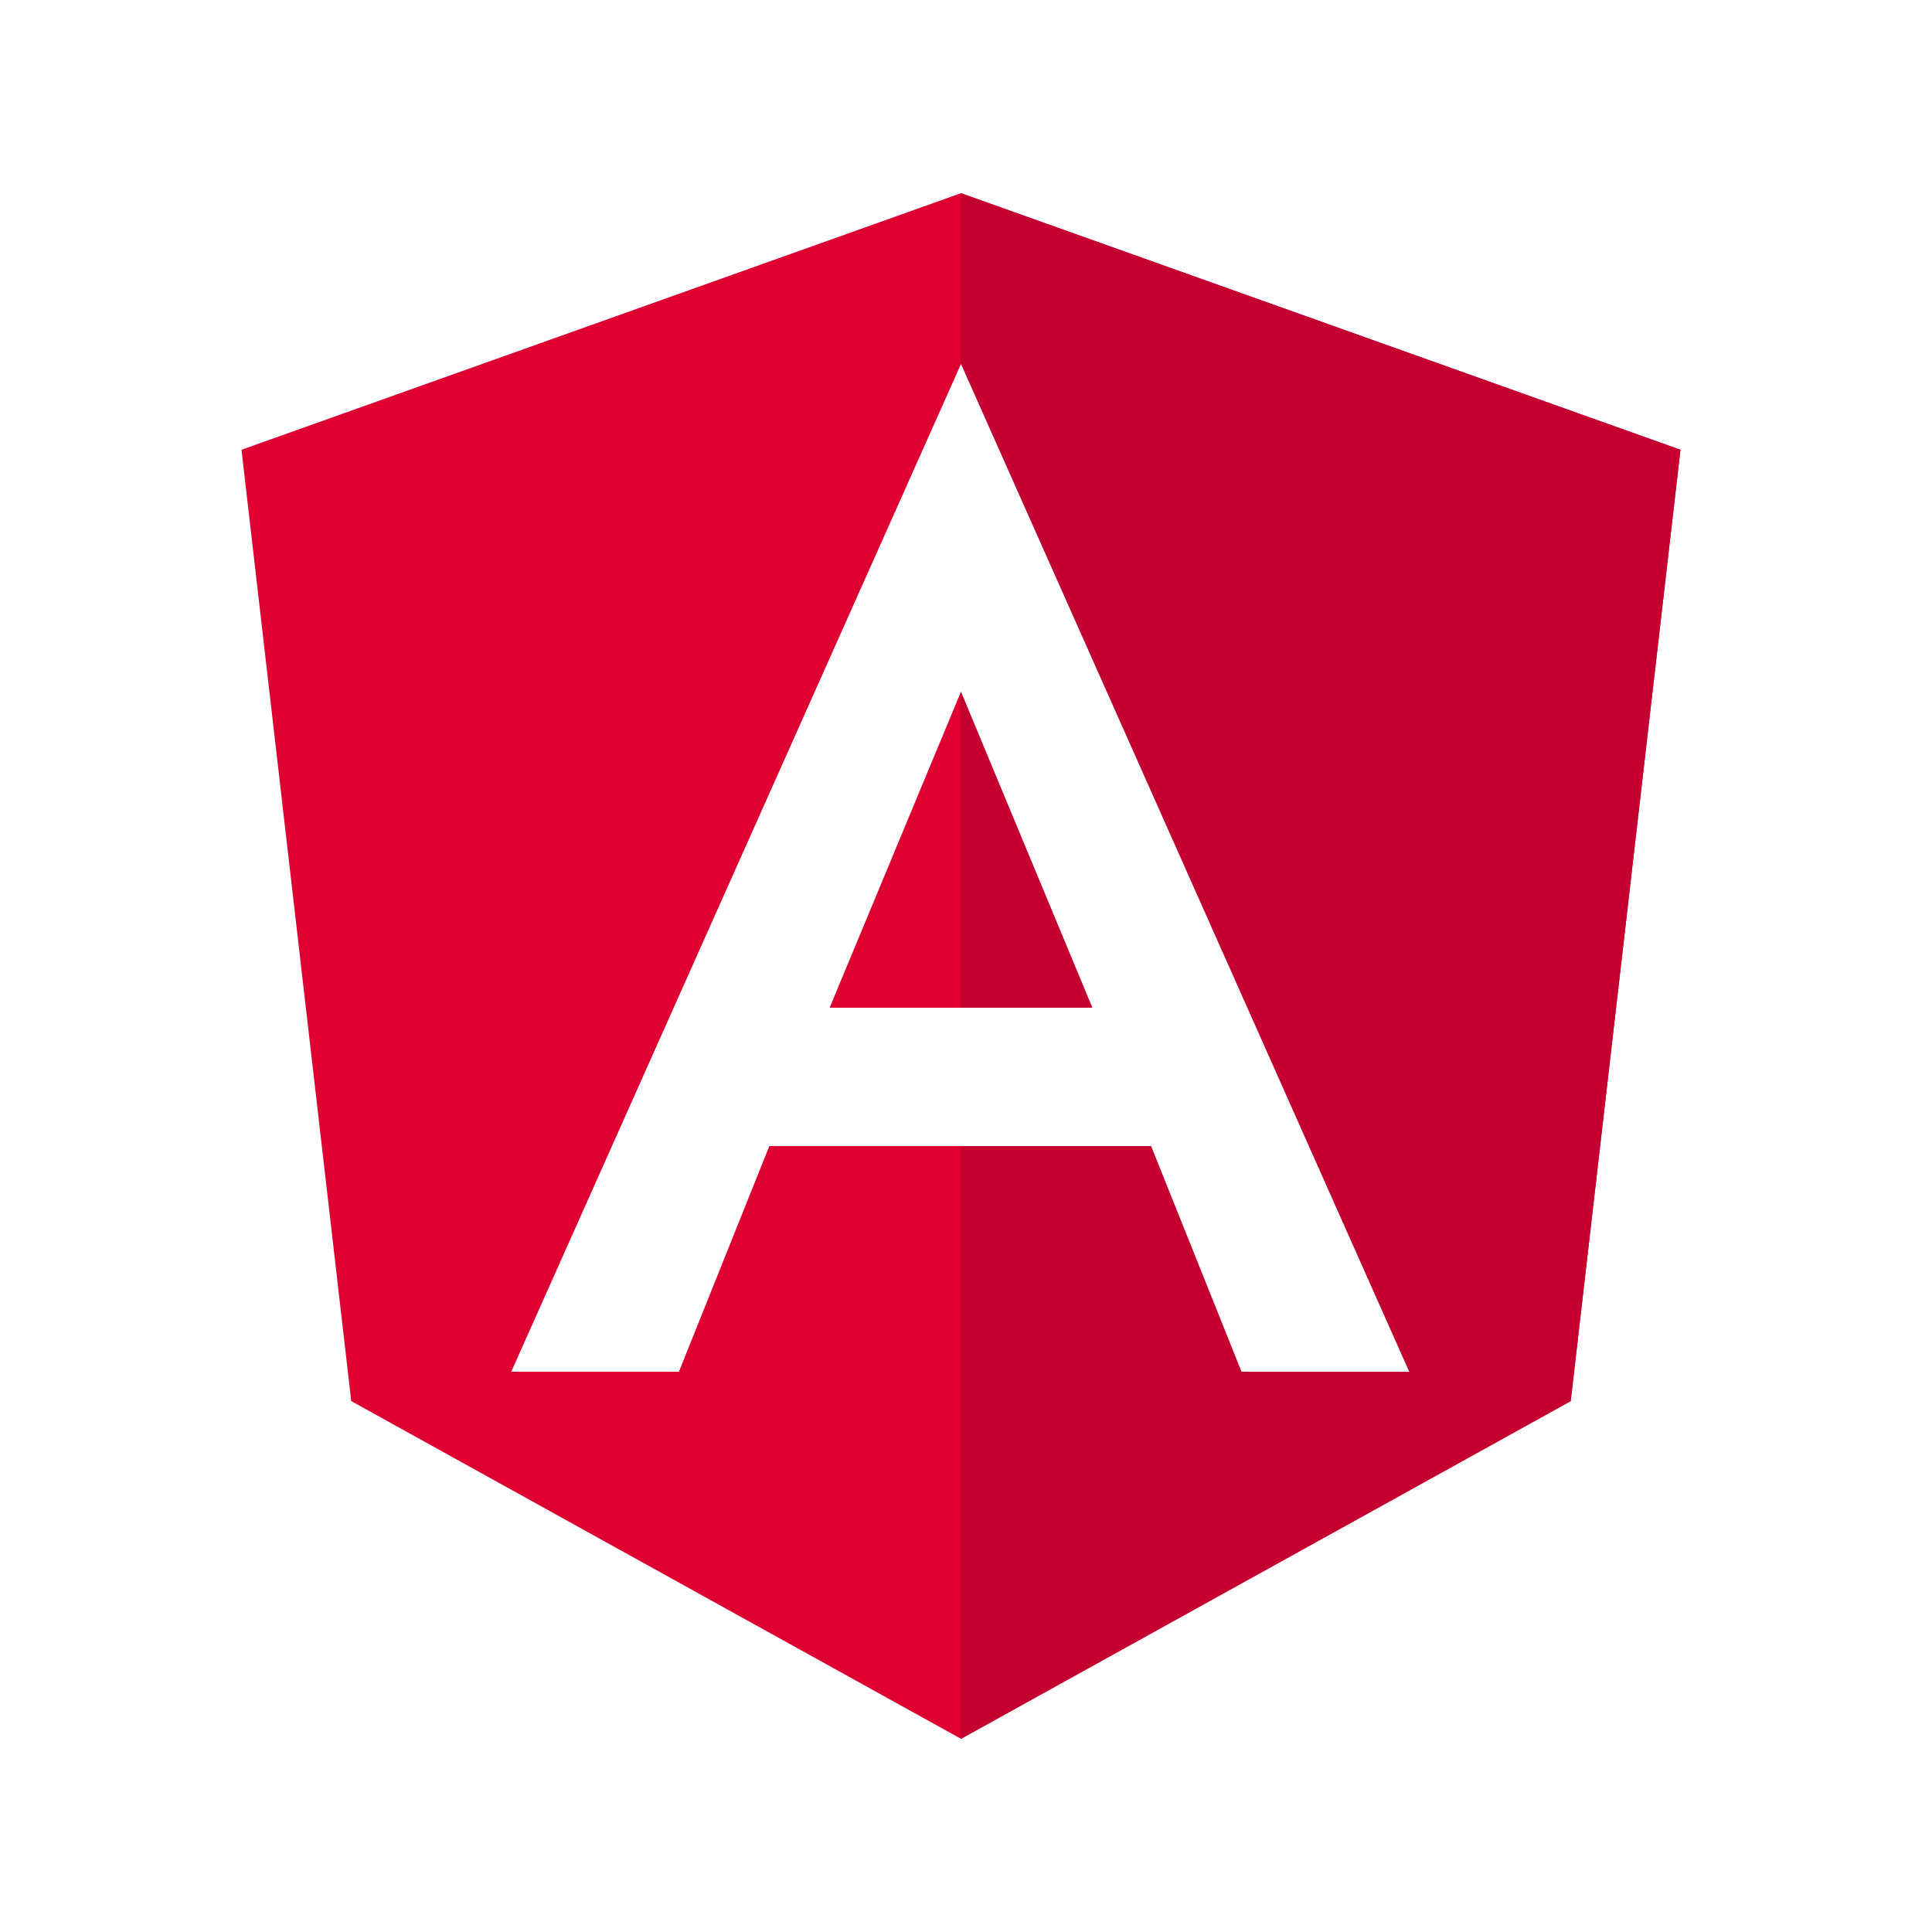
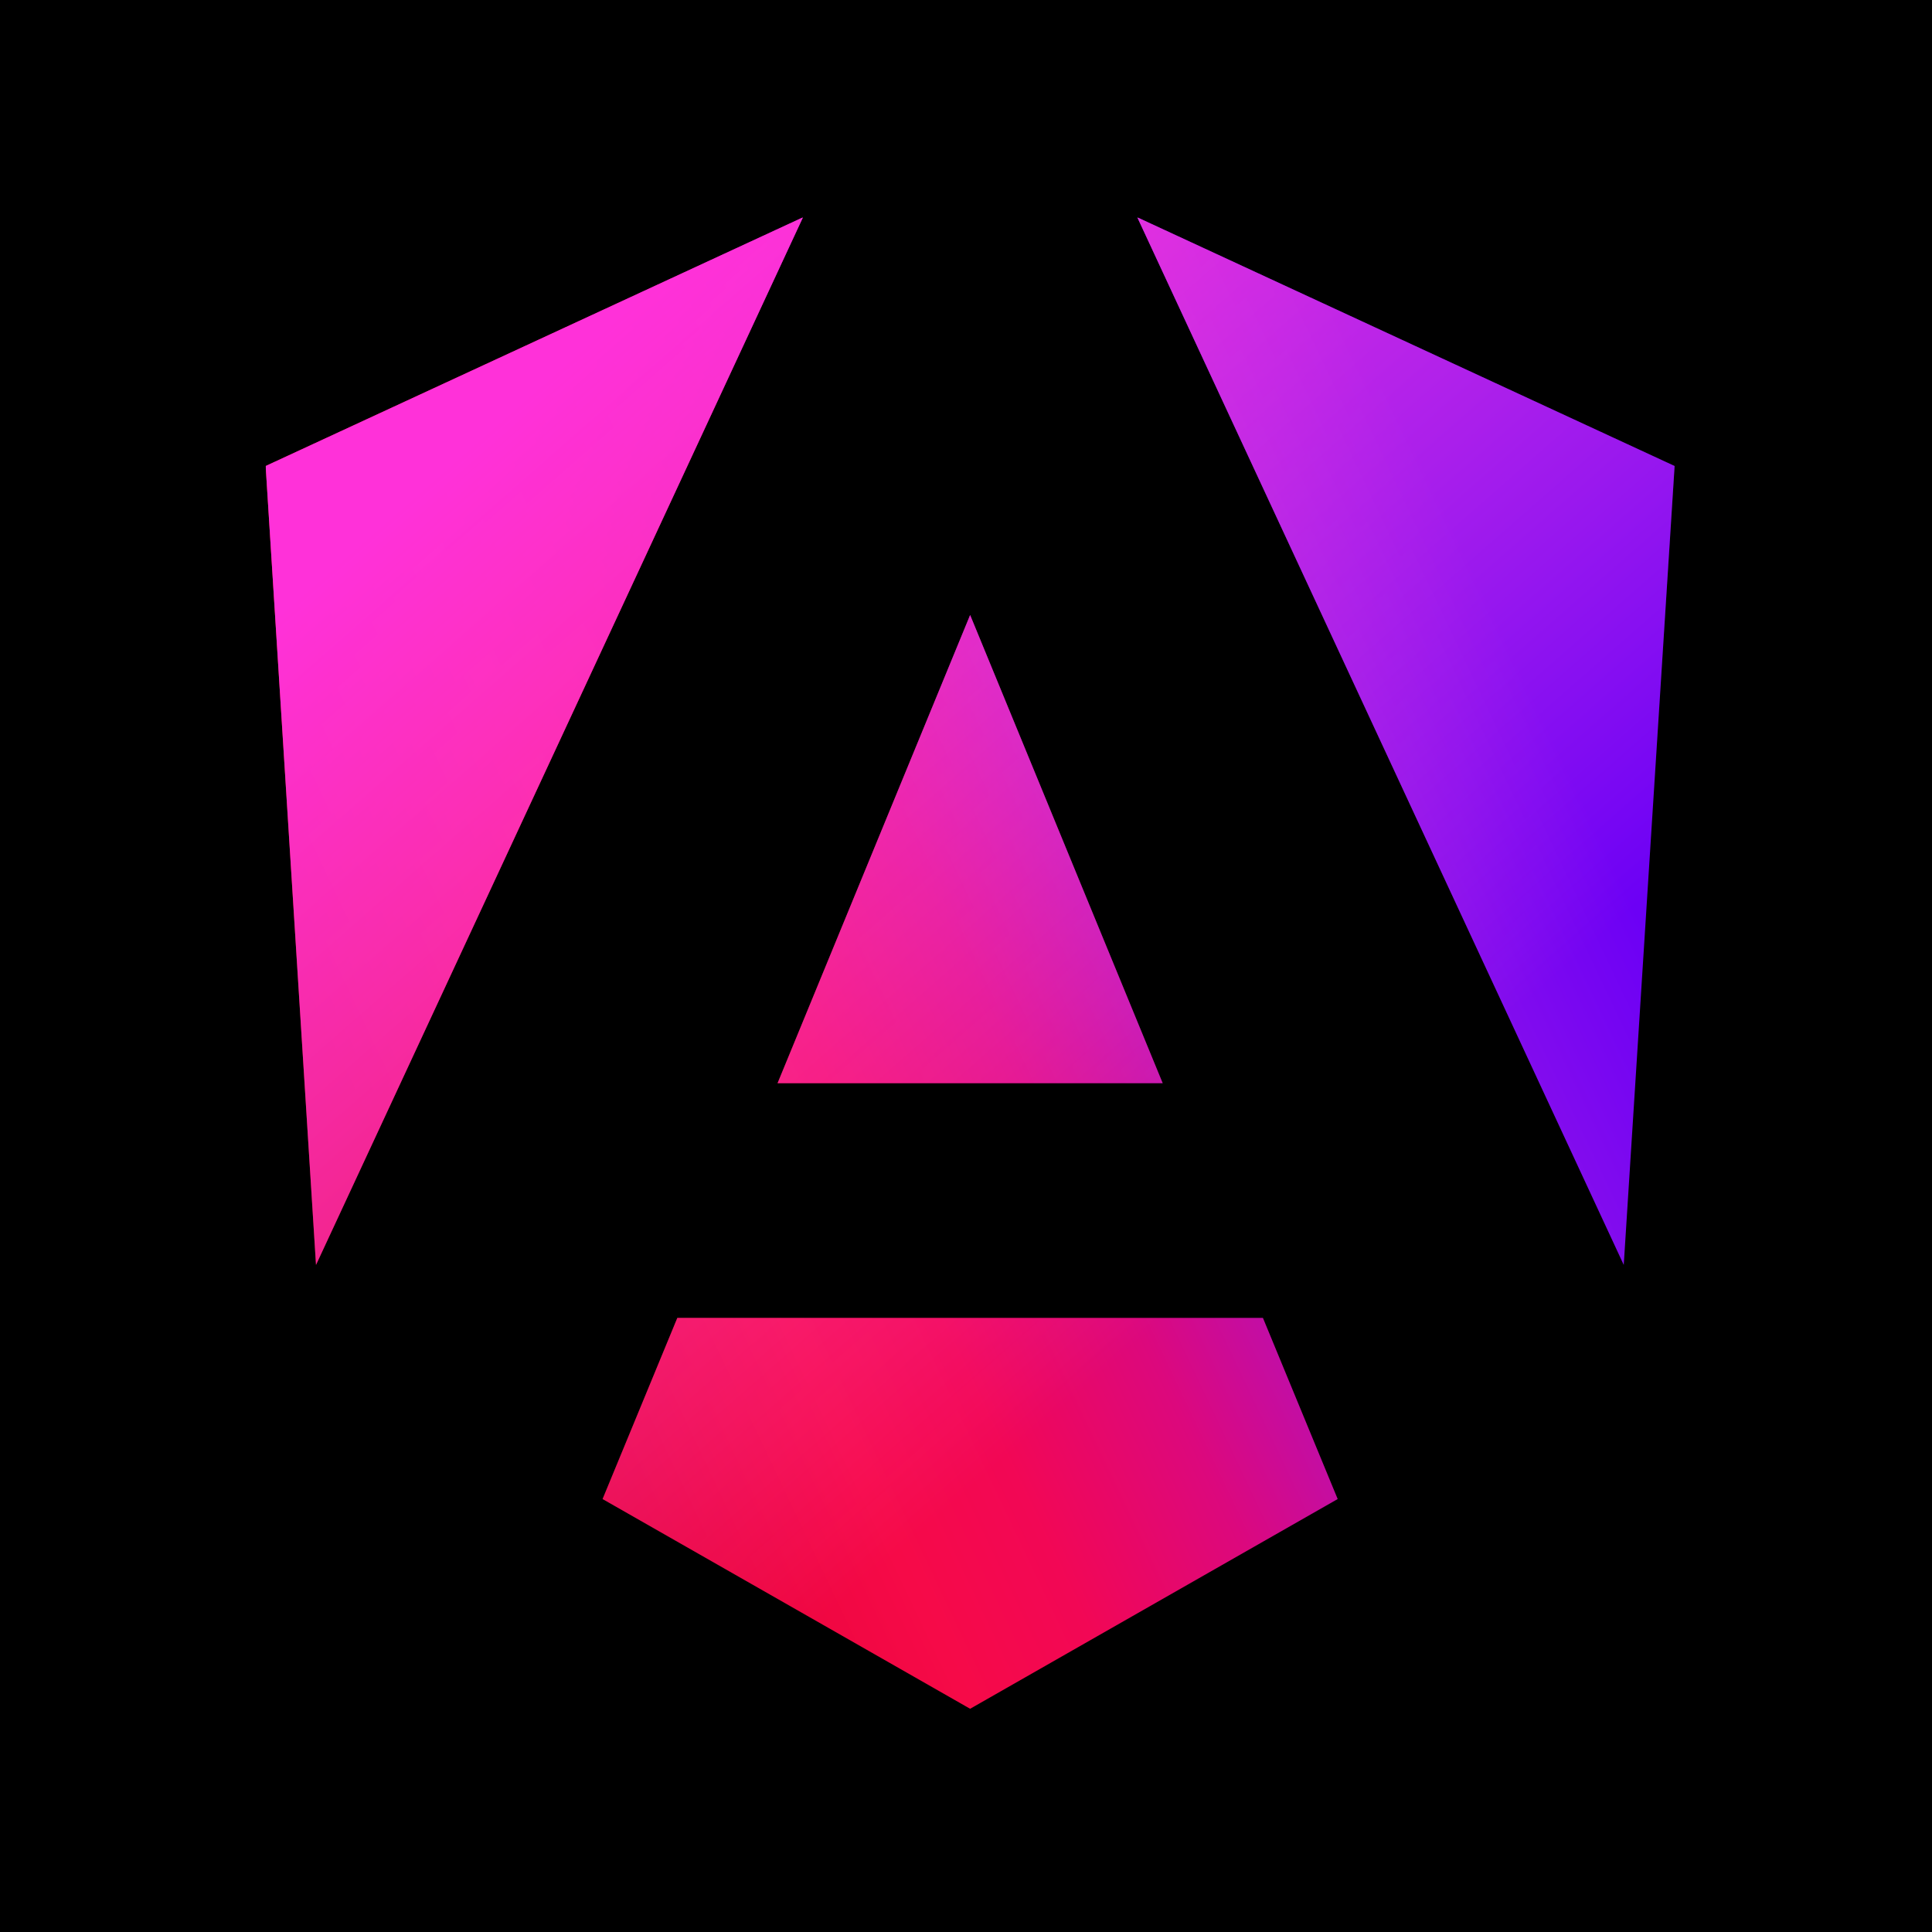
<svg xmlns="http://www.w3.org/2000/svg" viewBox="0 0 80 80">
-   <rect width="100%" height="100%" fill="white" />
-   <path d="M39.792 8L10 18.624L14.544 58.016L39.792 72L65.04 58.016L69.584 18.624L39.792 8Z" fill="#DD0031" />
-   <path d="M39.792 8V15.104V15.072V72L65.04 58.016L69.584 18.624L39.792 8Z" fill="#C3002F" />
-   <path d="M39.793 15.072L21.169 56.8H28.113L31.857 47.456H47.665L51.409 56.8H58.353L39.793 15.072ZM45.233 41.728H34.353L39.793 28.64L45.233 41.728Z" fill="white" />
+   <rect width="100%" height="100%" fill="black" />
+   <mask id="mask0_68_528" style="mask-type:luminance" maskUnits="userSpaceOnUse" x="11" y="9" width="59" height="62">
+     <path d="M11 9H69.585V71H11V9Z" fill="white" />
+   </mask>
+   <g mask="url(#mask0_68_528)">
+     <path d="M69.342 19.296L67.236 52.378L47.093 9L69.342 19.296ZM55.391 62.072L40.171 70.757L24.951 62.072L28.047 54.57H52.295L55.391 62.072ZM40.171 25.465L48.146 44.854H32.196L40.171 25.465ZM13.085 52.378L11 19.296L33.249 9L13.085 52.378Z" fill="url(#paint0_linear_68_528)" />
+     <path d="M69.342 19.296L67.236 52.378L47.093 9L69.342 19.296ZM55.391 62.072L40.171 70.757L24.951 62.072L28.047 54.57H52.295L55.391 62.072ZM40.171 25.465L48.146 44.854H32.196L40.171 25.465ZM13.085 52.378L11 19.296L33.249 9L13.085 52.378Z" fill="url(#paint1_linear_68_528)" />
+   </g>
+   <linearGradient id="paint0_linear_68_528" x1="23.875" y1="65.155" x2="70.328" y2="43.08" gradientUnits="userSpaceOnUse">
+     <stop stop-color="#E40035" />
+     <stop offset="0.24" stop-color="#F60A48" />
+     <stop offset="0.352" stop-color="#F20755" />
+     <stop offset="0.494" stop-color="#DC087D" />
+     <stop offset="0.745" stop-color="#9717E7" />
+     <stop offset="1" stop-color="#6C00F5" />
+   </linearGradient>
+   <linearGradient id="paint1_linear_68_528" x1="21.778" y1="16.446" x2="52.178" y2="51.124" gradientUnits="userSpaceOnUse">
+     <stop stop-color="#FF31D9" />
+     <stop offset="1" stop-color="#FF5BE1" stop-opacity="0" />
+   </linearGradient>
</svg>
